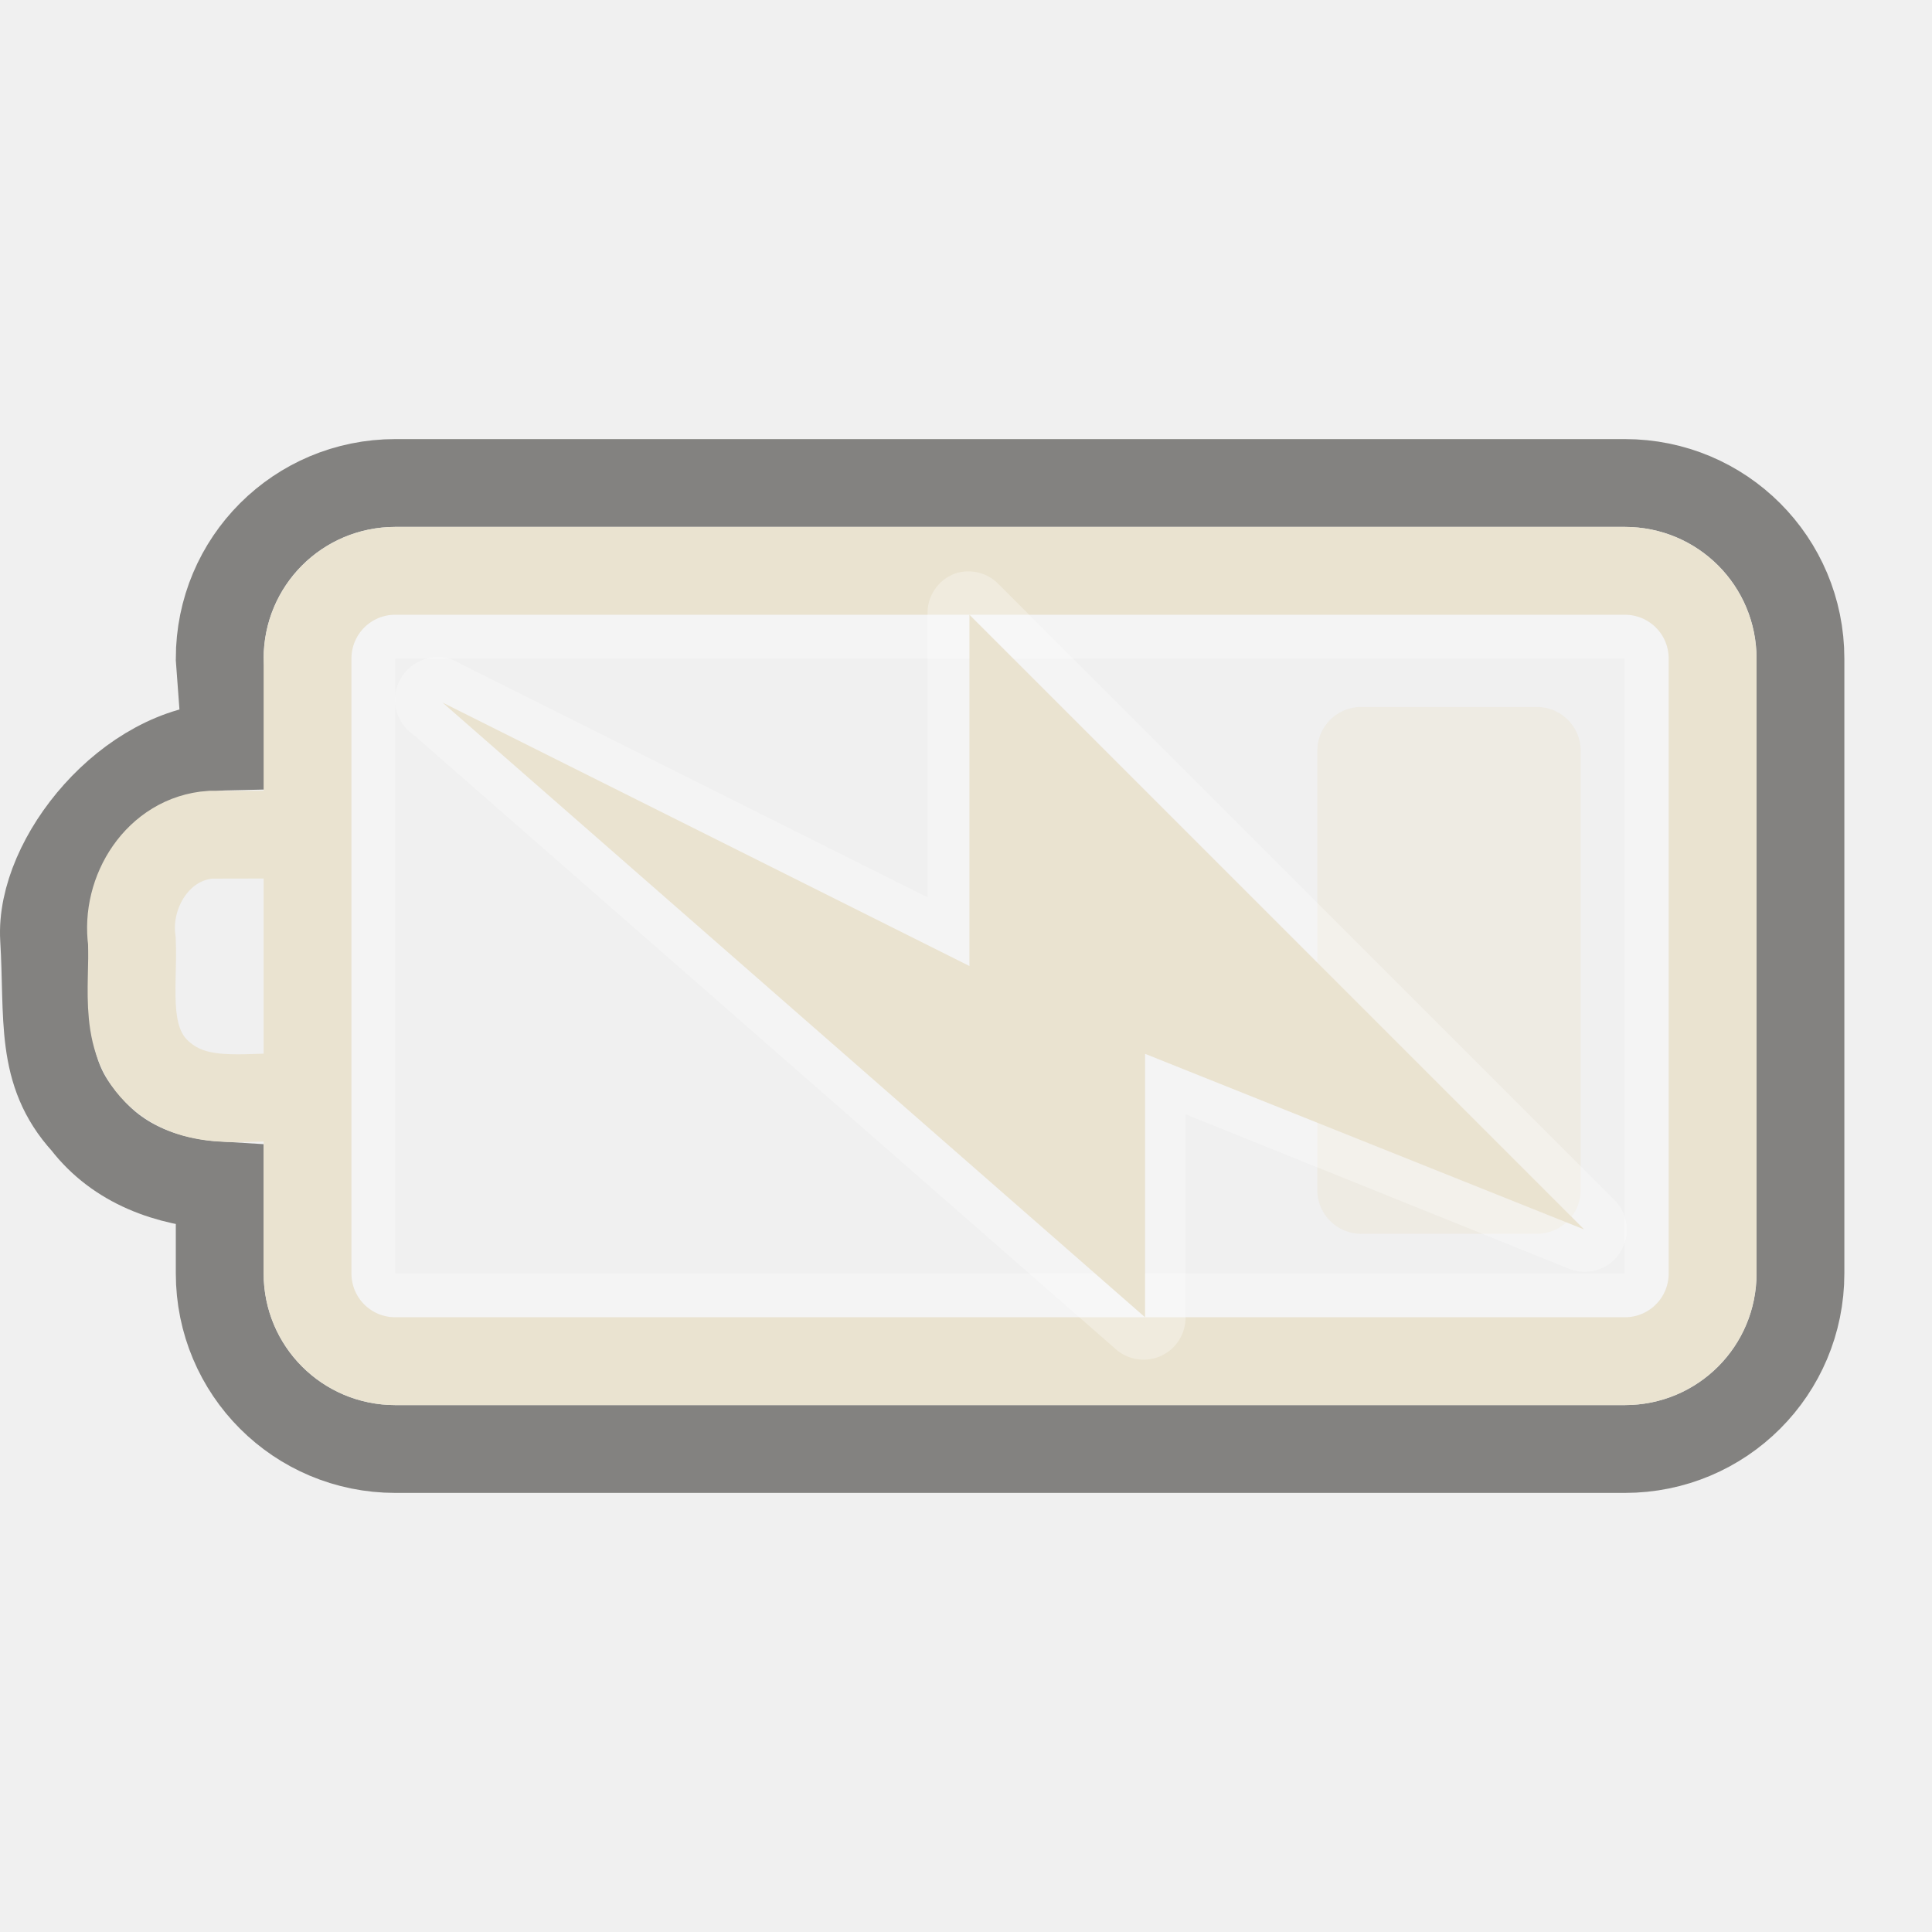
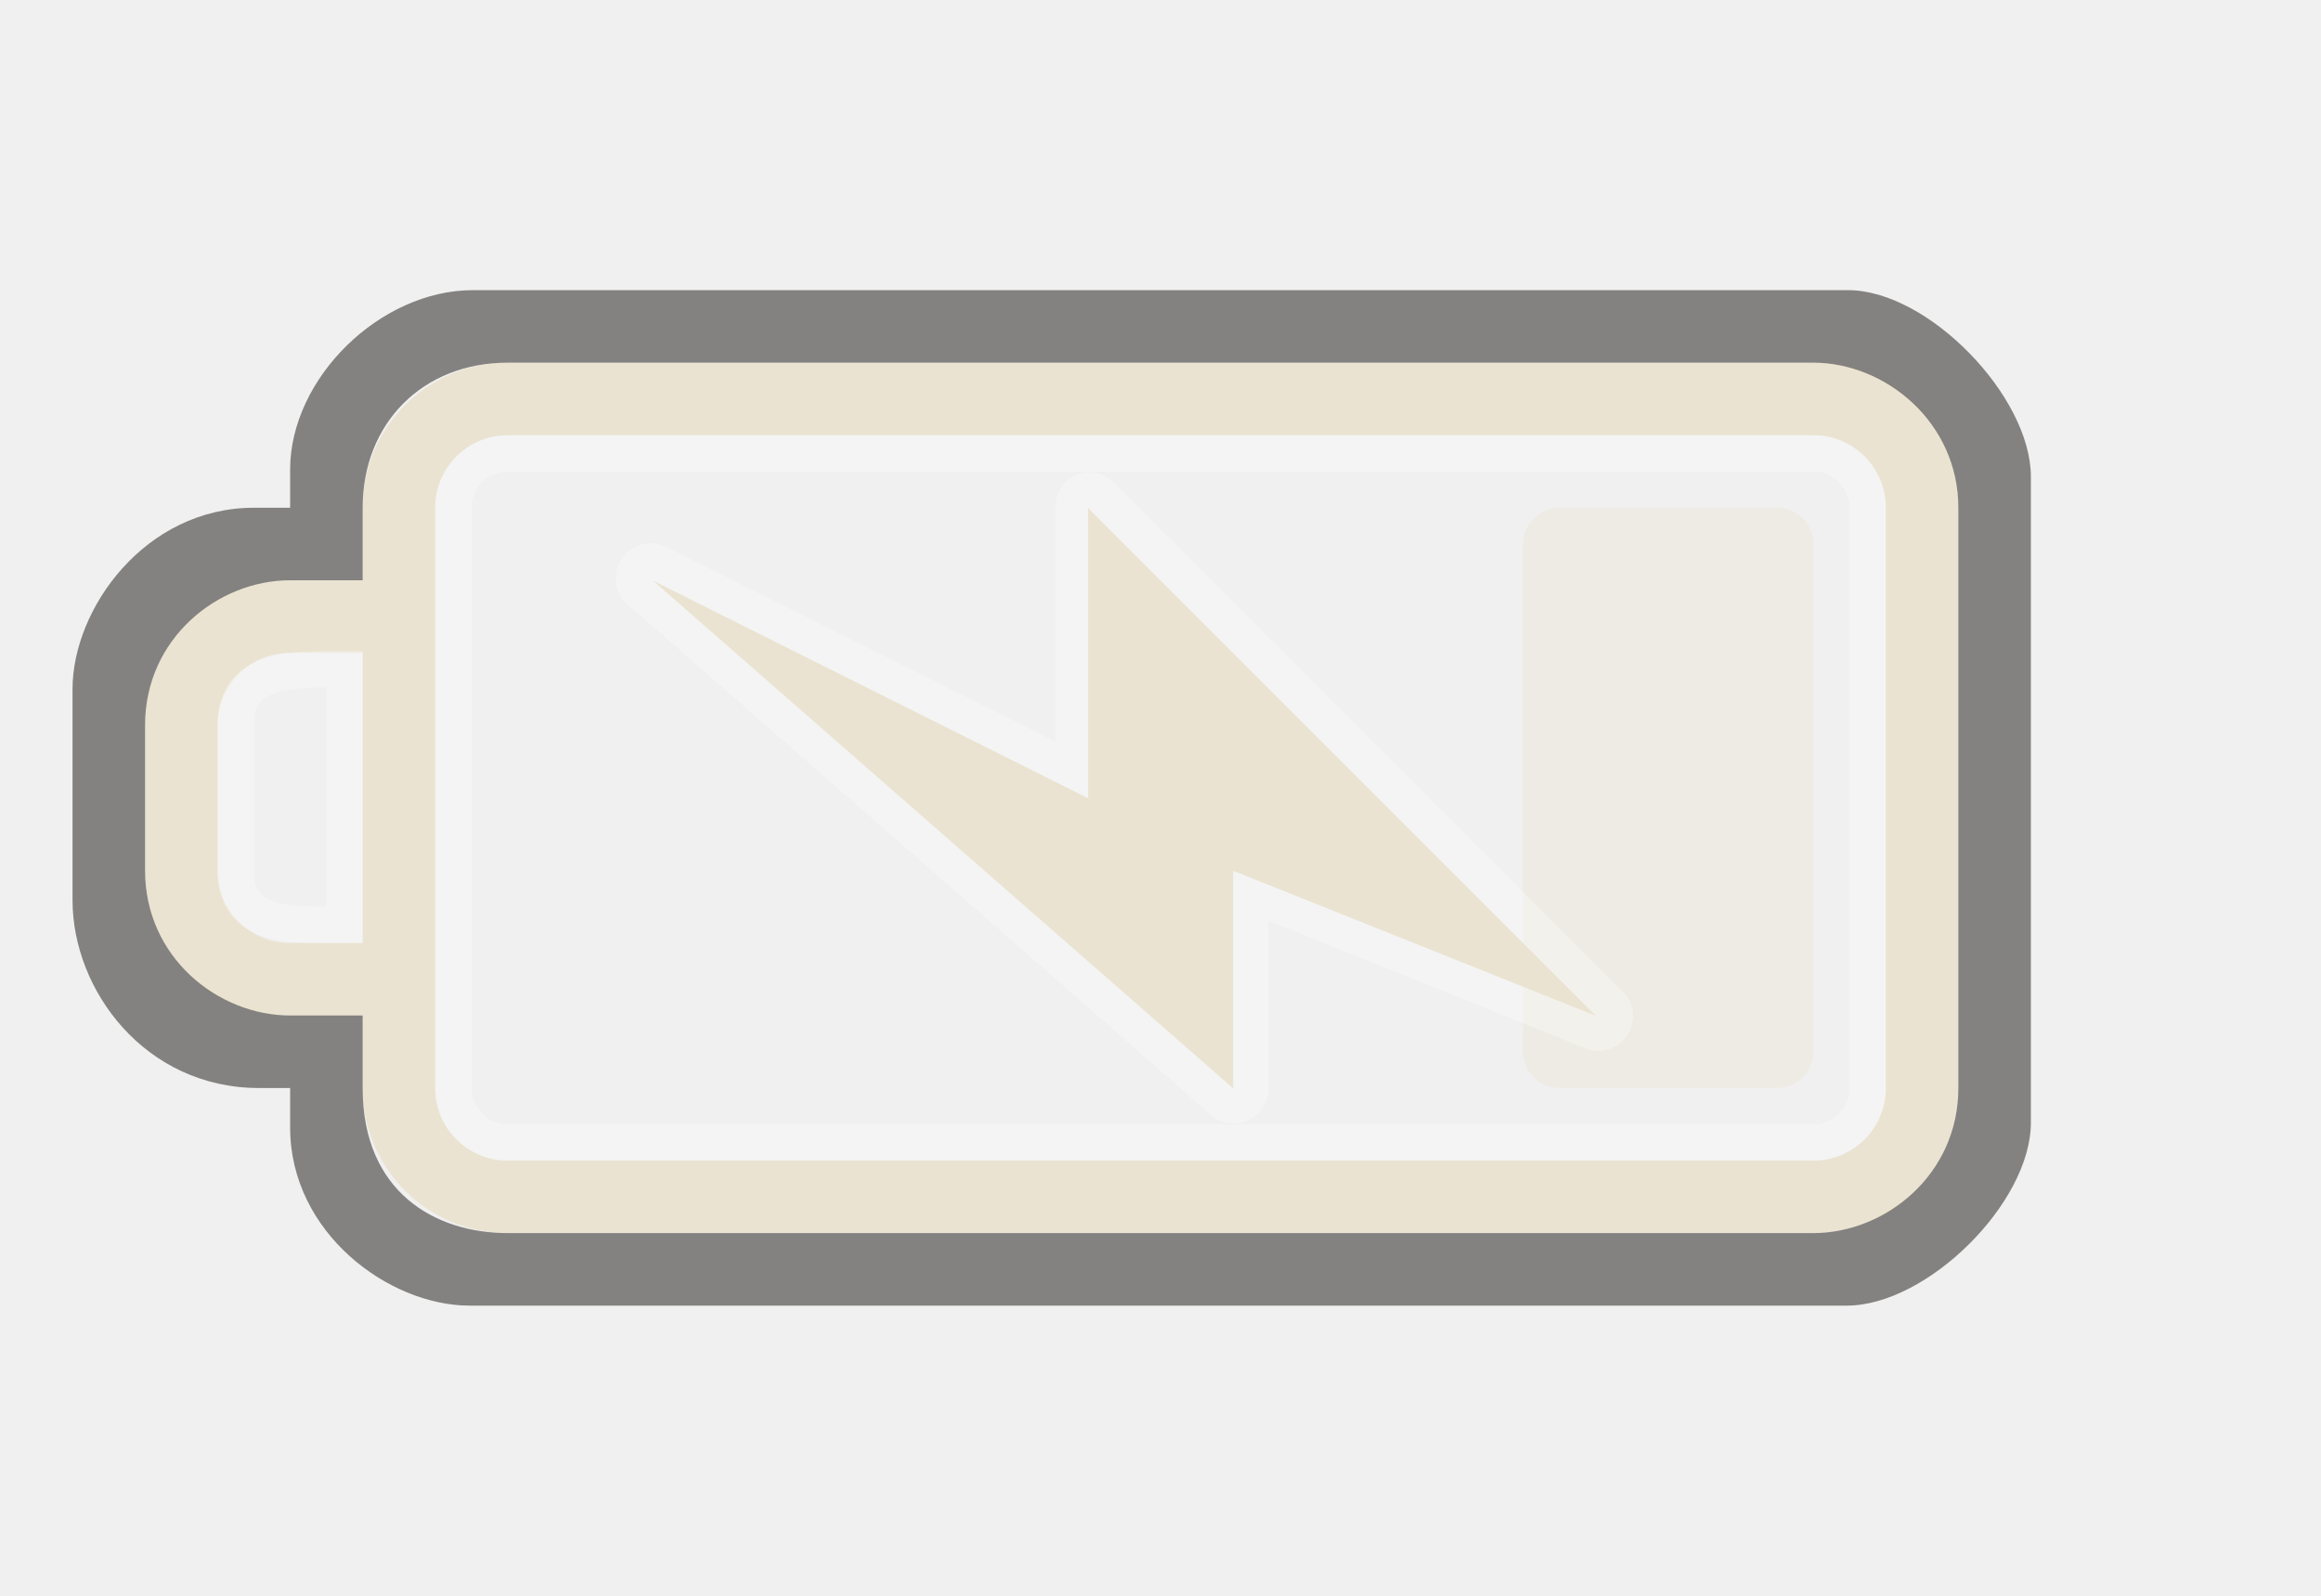
- <svg xmlns="http://www.w3.org/2000/svg" version="1.0" width="22" height="22" id="svg3240">
+ <svg xmlns="http://www.w3.org/2000/svg" version="1.0" width="32" height="22" id="svg3240">
  <defs id="defs3242">
    </defs>
-   <g id="layer1">
-     <rect width="14.5" height="7.5" rx="0.25" ry="0.25" x="4.25" y="7.25" id="rect3236" style="opacity:0.3;fill:none;fill-opacity:1;fill-rule:nonzero;stroke:#ffffff;stroke-width:0.5;stroke-linecap:round;stroke-linejoin:miter;marker:none;marker-start:none;marker-mid:none;marker-end:none;stroke-miterlimit:4;stroke-dasharray:none;stroke-dashoffset:0;stroke-opacity:1;visibility:visible;display:inline;overflow:visible;enable-background:accumulate" />
-     <path d="M 18.502,5.5 C 19.61,5.5 20.502,6.392 20.502,7.5 L 20.502,14.5 C 20.502,15.608 19.61,16.5 18.502,16.5 L 4.502,16.5 C 3.394,16.5 2.502,15.608 2.502,14.5 L 2.502,13.5 C 1.915,13.465 1.342,13.263 0.971,12.781 C 0.446,12.206 0.556,11.592 0.502,10.688 C 0.448,9.783 1.471,8.524 2.576,8.5 L 2.502,7.5 C 2.502,6.392 3.394,5.5 4.502,5.5 L 18.502,5.5 z" id="rect3225" style="opacity:0.6;fill:none;fill-opacity:1;fill-rule:nonzero;stroke:#3a3935;stroke-width:1;stroke-linecap:round;stroke-linejoin:miter;marker:none;marker-start:none;marker-mid:none;marker-end:none;stroke-miterlimit:4;stroke-dasharray:none;stroke-dashoffset:0;stroke-opacity:1;visibility:visible;display:inline;overflow:visible;enable-background:accumulate" />
-     <rect width="6" height="3" rx="0.5" ry="0.5" x="8.05" y="-18" transform="matrix(0,1,-1,0,0,0)" id="rect3728" style="opacity:0.4;fill:#eae3d0;fill-opacity:1;fill-rule:evenodd;stroke:none;stroke-width:1.7;stroke-linecap:round;stroke-linejoin:miter;marker:none;marker-start:none;marker-mid:none;marker-end:none;stroke-miterlimit:4;stroke-dasharray:none;stroke-dashoffset:0;stroke-opacity:1;visibility:visible;display:inline;overflow:visible;enable-background:accumulate" />
-     <path d="M 18.502,6.5 L 4.502,6.5 C 3.948,6.5 3.502,6.946 3.502,7.5 L 3.502,14.5 C 3.502,15.054 3.948,15.5 4.502,15.5 L 18.502,15.5 C 19.056,15.5 19.502,15.054 19.502,14.5 L 19.502,7.5 C 19.502,6.946 19.056,6.5 18.502,6.5 z M 3.384,9.503 C 3.056,9.503 2.728,9.504 2.399,9.505 C 1.802,9.546 1.423,10.155 1.502,10.717 C 1.525,11.25 1.378,11.894 1.865,12.272 C 2.304,12.623 2.886,12.464 3.402,12.5" id="rect2442" style="fill:none;fill-opacity:1;fill-rule:nonzero;stroke:#eae3d0;stroke-width:1;stroke-linecap:round;stroke-linejoin:miter;marker:none;marker-start:none;marker-mid:none;marker-end:none;stroke-miterlimit:4;stroke-dashoffset:0;stroke-opacity:1;visibility:visible;display:inline;overflow:visible;enable-background:accumulate" />
-     <path d="M 10.875,6.531 C 10.68,6.603 10.554,6.793 10.562,7 L 10.562,10.219 L 5.25,7.562 C 5.026,7.416 4.725,7.479 4.578,7.703 C 4.431,7.927 4.494,8.228 4.719,8.375 L 12.719,15.375 C 12.863,15.492 13.061,15.516 13.229,15.436 C 13.396,15.355 13.502,15.186 13.5,15 L 13.5,12.688 L 17.844,14.438 C 18.056,14.536 18.31,14.467 18.441,14.273 C 18.573,14.079 18.545,13.818 18.375,13.656 L 11.375,6.656 C 11.247,6.521 11.052,6.472 10.875,6.531 z" id="path3160" style="opacity:0.3;fill:#ffffff;fill-opacity:1;fill-rule:evenodd;stroke:none" />
-     <path d="M 18.039,14 L 11.039,7 L 11.039,11 L 5.039,8 L 13.039,15 L 13.039,12 L 18.039,14 z" id="path3172" style="fill:#eae3d0;fill-opacity:1;fill-rule:evenodd;stroke:none" />
-   </g>
+   <path d="M 25,5 C 26.108,5 27,5.892 27,7 L 27,15 C 27,16.108 26.108,17 25,17 L 7,17 C 5.892,17 5,16.108 5,15 L 5,14 L 4,14 C 2.892,14 2,13.108 2,12 L 2,10 C 2,8.892 2.892,8 4,8 L 5,8 L 5,7 C 5,5.892 5.892,5 7,5 L 25,5 z M 25,6 L 7,6 C 6.446,6 6,6.446 6,7 L 6,15 C 6,15.554 6.446,16 7,16 L 25,16 C 25.554,16 26,15.554 26,15 L 26,7 C 26,6.446 25.554,6 25,6 z M 5,9 L 4,9 C 3.446,9 3,9.446 3,10 L 3,12 C 3,12.554 3.446,13 4,13 L 5,13 L 5,9 z" id="rect2401" style="opacity:1;fill:#eae3d1;fill-opacity:1;fill-rule:nonzero;stroke:none;stroke-width:1;stroke-linecap:round;stroke-linejoin:miter;marker:none;marker-start:none;marker-mid:none;marker-end:none;stroke-miterlimit:4;stroke-dasharray:none;stroke-dashoffset:0;stroke-opacity:1;visibility:visible;display:inline;overflow:visible;enable-background:accumulate" />
+   <rect width="8" height="4" rx="0.5" ry="0.5" x="7" y="21" transform="matrix(0,1,1,0,0,0)" id="rect3190" style="opacity:0.4;fill:#eae3d1;fill-opacity:1;fill-rule:evenodd;stroke:none;stroke-width:1.7;stroke-linecap:round;stroke-linejoin:miter;marker:none;marker-start:none;marker-mid:none;marker-end:none;stroke-miterlimit:4;stroke-dasharray:none;stroke-dashoffset:0;stroke-opacity:1;visibility:visible;display:inline;overflow:visible;enable-background:accumulate" />
+   <rect width="19.5" height="9.5" rx="0.75" ry="0.75" x="-25.75" y="6.25" id="rect3192" style="opacity:0.3;fill:none;fill-opacity:1;fill-rule:nonzero;stroke:#ffffff;stroke-width:0.5;stroke-linecap:round;stroke-linejoin:miter;marker:none;marker-start:none;marker-mid:none;marker-end:none;stroke-miterlimit:4;stroke-dasharray:none;stroke-dashoffset:0;stroke-opacity:1;visibility:visible;display:inline;overflow:visible;enable-background:accumulate" transform="scale(-1,1)" />
+   <path d="M 4,14 L 5,14 L 5,15 C 5,16.436 6,17 7,17 L 25,17 C 26,17 27,16.191 27,15 L 27,7 C 27,5.825 26,5 25,5 L 7,5 C 5.825,5 5,5.837 5,7 L 5,8 L 4,8 C 3,8 2,8.804 2,10 L 2,12 C 2,13.197 3.003,14 4,14 z M 25.477,4 C 26.585,4 28,5.464 28,6.572 L 28,15.477 C 28,16.585 26.569,18 25.461,18 L 6.474,18 C 5.366,18 4,17 4,15.543 L 4,15 L 3.572,15 C 2,15 1,13.651 1,12.412 L 1,9.5 C 1,8.392 2,7 3.5,7 L 4,7 L 4,6.474 C 4,5.219 5.235,4 6.523,4 L 25.477,4 z" id="path3194" style="opacity:0.6;fill:#3a3935;fill-opacity:1;fill-rule:nonzero;stroke:none;stroke-width:1;stroke-linecap:round;stroke-linejoin:miter;marker:none;marker-start:none;marker-mid:none;marker-end:none;stroke-miterlimit:4;stroke-dasharray:none;stroke-dashoffset:0;stroke-opacity:1;visibility:visible;display:inline;overflow:visible;enable-background:accumulate" />
+   <path d="M 4.75,9.224 L 4.75,12.75 C 3.997,12.75 3.25,12.797 3.25,12 L 3.25,10 C 3.25,9.21 4,9.224 4.75,9.224 z" id="path3196" style="opacity:0.3;fill:none;fill-rule:evenodd;stroke:#ffffff;stroke-width:0.5;stroke-linecap:butt;stroke-linejoin:miter;stroke-miterlimit:4;stroke-dasharray:none;stroke-opacity:1" />
+   <path d="M 14.866,6.537 C 14.671,6.609 14.545,6.798 14.553,7.005 L 14.553,10.224 L 9.241,7.568 C 9.016,7.421 8.715,7.484 8.569,7.709 C 8.422,7.933 8.485,8.234 8.709,8.38 L 16.709,15.38 C 16.853,15.498 17.052,15.521 17.219,15.441 C 17.386,15.361 17.492,15.191 17.491,15.005 L 17.491,12.693 L 21.834,14.443 C 22.047,14.542 22.3,14.472 22.432,14.278 C 22.564,14.084 22.536,13.823 22.366,13.662 L 15.366,6.662 C 15.238,6.526 15.042,6.477 14.866,6.537 z" id="path3160" style="opacity:0.3;fill:#ffffff;fill-opacity:1;fill-rule:evenodd;stroke:none" />
+   <path d="M 22.002,14.005 L 15.002,7.005 L 15.002,11.005 L 9.002,8.005 L 17.002,15.005 L 17.002,12.005 L 22.002,14.005 z" id="path3172" style="fill:#eae3d1;fill-opacity:1;fill-rule:evenodd;stroke:none" />
</svg>
